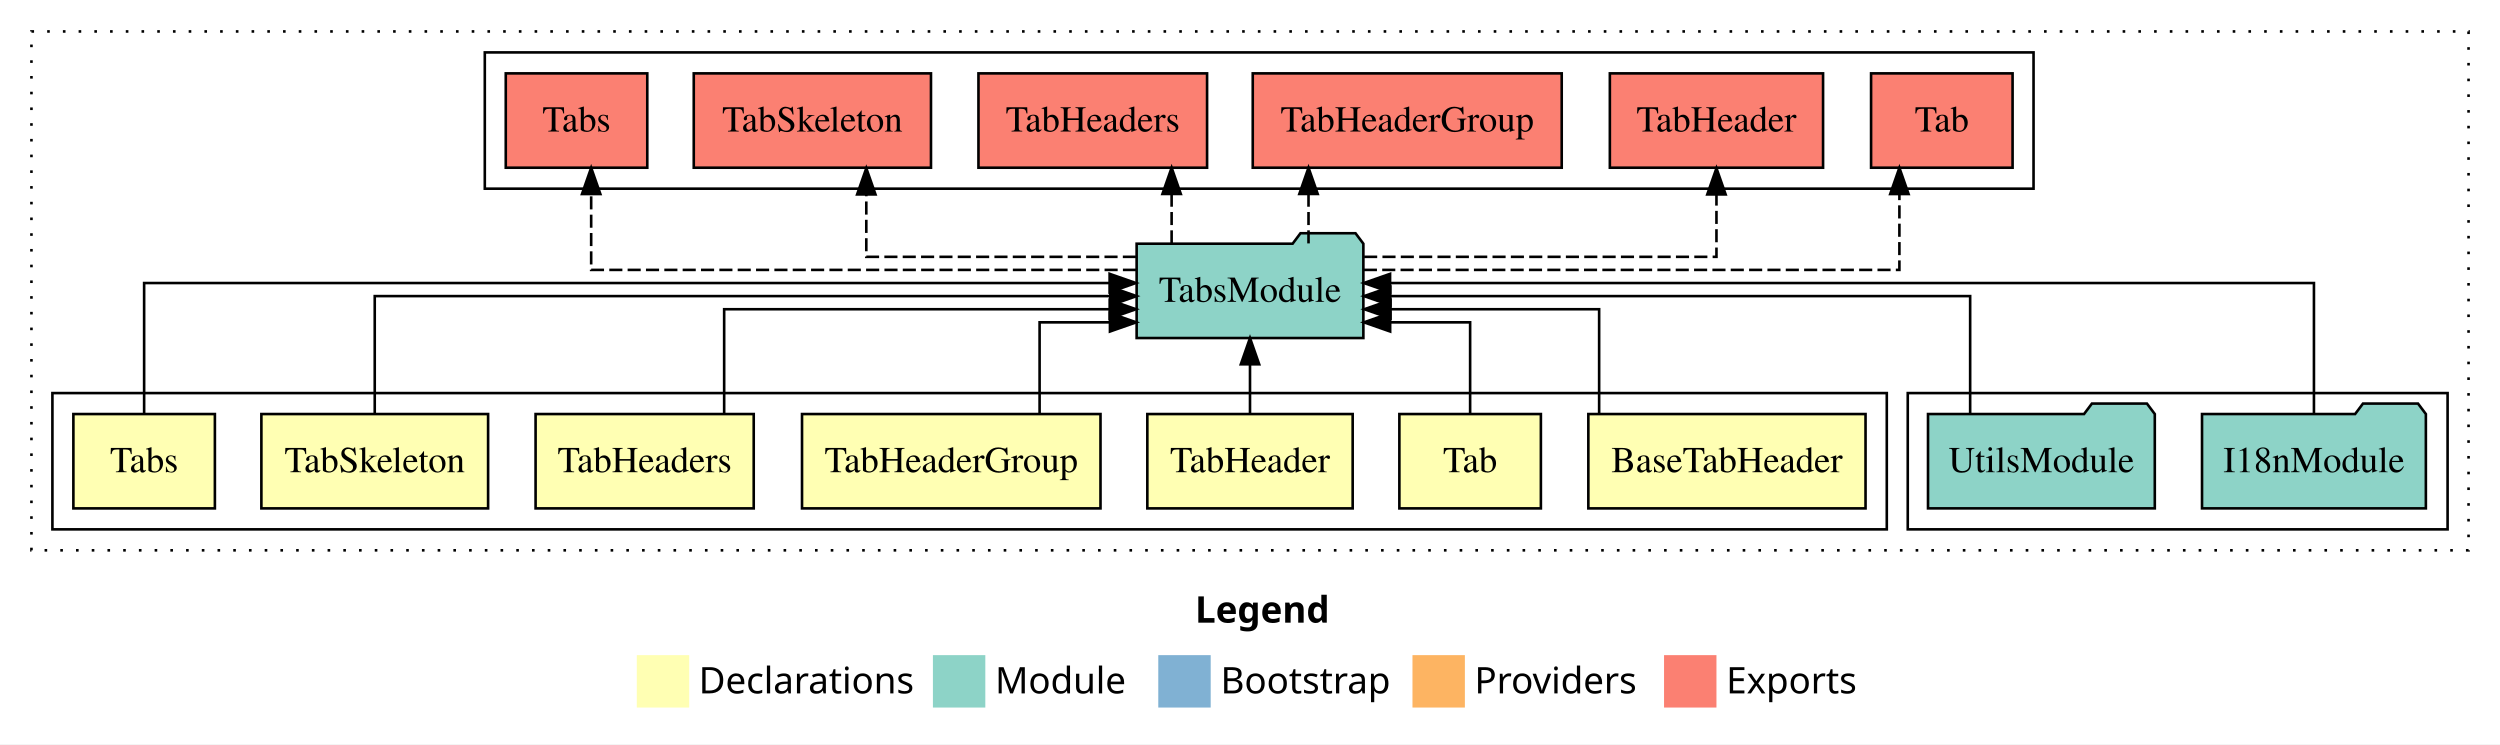
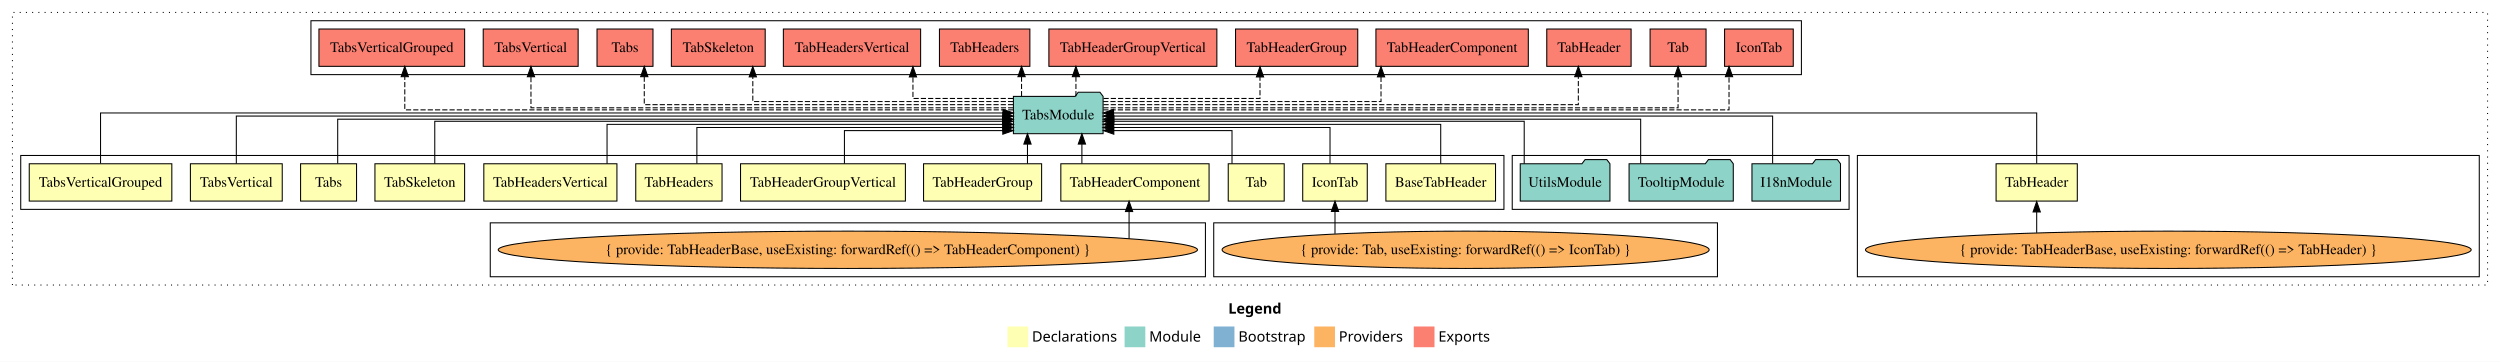
- <svg xmlns="http://www.w3.org/2000/svg" width="954pt" height="284pt" viewBox="0.00 0.00 954.00 284.00">
-   <g id="graph0" class="graph" transform="scale(1 1) rotate(0) translate(4 280)">
-     <polygon fill="white" stroke="transparent" points="-4,4 -4,-280 950,-280 950,4 -4,4" />
-     <text text-anchor="start" x="452.01" y="-42.4" font-family="Times-12" font-weight="bold" font-size="14.00">Legend</text>
-     <polygon fill="#ffffb3" stroke="transparent" points="239,-10 239,-30 259,-30 259,-10 239,-10" />
-     <text text-anchor="start" x="262.63" y="-15.4" font-family="Times-12" font-size="14.00">  Declarations</text>
-     <polygon fill="#8dd3c7" stroke="transparent" points="352,-10 352,-30 372,-30 372,-10 352,-10" />
-     <text text-anchor="start" x="375.73" y="-15.4" font-family="Times-12" font-size="14.00">  Module</text>
-     <polygon fill="#80b1d3" stroke="transparent" points="438,-10 438,-30 458,-30 458,-10 438,-10" />
-     <text text-anchor="start" x="461.78" y="-15.4" font-family="Times-12" font-size="14.00">  Bootstrap</text>
-     <polygon fill="#fdb462" stroke="transparent" points="535,-10 535,-30 555,-30 555,-10 535,-10" />
-     <text text-anchor="start" x="558.67" y="-15.4" font-family="Times-12" font-size="14.00">  Providers</text>
-     <polygon fill="#fb8072" stroke="transparent" points="631,-10 631,-30 651,-30 651,-10 631,-10" />
-     <text text-anchor="start" x="654.73" y="-15.4" font-family="Times-12" font-size="14.00">  Exports</text>
+ <svg xmlns="http://www.w3.org/2000/svg" width="2412pt" height="349pt" viewBox="0.00 0.00 2412.00 349.00">
+   <g id="graph0" class="graph" transform="scale(1 1) rotate(0) translate(4 345)">
+     <polygon fill="white" stroke="transparent" points="-4,4 -4,-345 2408,-345 2408,4 -4,4" />
+     <text text-anchor="start" x="1181.01" y="-42.4" font-family="Times-12" font-weight="bold" font-size="14.00">Legend</text>
+     <polygon fill="#ffffb3" stroke="transparent" points="968,-10 968,-30 988,-30 988,-10 968,-10" />
+     <text text-anchor="start" x="991.63" y="-15.4" font-family="Times-12" font-size="14.00">  Declarations</text>
+     <polygon fill="#8dd3c7" stroke="transparent" points="1081,-10 1081,-30 1101,-30 1101,-10 1081,-10" />
+     <text text-anchor="start" x="1104.73" y="-15.4" font-family="Times-12" font-size="14.00">  Module</text>
+     <polygon fill="#80b1d3" stroke="transparent" points="1167,-10 1167,-30 1187,-30 1187,-10 1167,-10" />
+     <text text-anchor="start" x="1190.78" y="-15.4" font-family="Times-12" font-size="14.00">  Bootstrap</text>
+     <polygon fill="#fdb462" stroke="transparent" points="1264,-10 1264,-30 1284,-30 1284,-10 1264,-10" />
+     <text text-anchor="start" x="1287.67" y="-15.4" font-family="Times-12" font-size="14.00">  Providers</text>
+     <polygon fill="#fb8072" stroke="transparent" points="1360,-10 1360,-30 1380,-30 1380,-10 1360,-10" />
+     <text text-anchor="start" x="1383.73" y="-15.4" font-family="Times-12" font-size="14.00">  Exports</text>
    <g id="clust1" class="cluster">
-       <polygon fill="none" stroke="black" stroke-dasharray="1,5" points="8,-70 8,-268 938,-268 938,-70 8,-70" />
-     </g>
-     <g id="clust10" class="cluster">
-       <polygon fill="none" stroke="black" points="724,-78 724,-130 930,-130 930,-78 724,-78" />
+       <polygon fill="none" stroke="black" stroke-dasharray="1,5" points="8,-70 8,-333 2396,-333 2396,-70 8,-70" />
+     </g>
+     <g id="clust17" class="cluster">
+       <polygon fill="none" stroke="black" points="296,-273 296,-325 1734,-325 1734,-273 296,-273" />
+     </g>
+     <g id="clust6" class="cluster">
+       <polygon fill="none" stroke="black" points="1788,-78 1788,-195 2388,-195 2388,-78 1788,-78" />
    </g>
    <g id="clust2" class="cluster">
-       <polygon fill="none" stroke="black" points="16,-78 16,-130 716,-130 716,-78 16,-78" />
-     </g>
-     <g id="clust11" class="cluster">
-       <polygon fill="none" stroke="black" points="181,-208 181,-260 772,-260 772,-208 181,-208" />
+       <polygon fill="none" stroke="black" points="16,-143 16,-195 1447,-195 1447,-143 16,-143" />
+     </g>
+     <g id="clust16" class="cluster">
+       <polygon fill="none" stroke="black" points="1455,-143 1455,-195 1780,-195 1780,-143 1455,-143" />
+     </g>
+     <g id="clust4" class="cluster">
+       <polygon fill="none" stroke="black" points="1167,-78 1167,-130 1653,-130 1653,-78 1167,-78" />
+     </g>
+     <g id="clust7" class="cluster">
+       <polygon fill="none" stroke="black" points="469,-78 469,-130 1159,-130 1159,-78 469,-78" />
    </g>
    <g id="node1" class="node">
-       <polygon fill="#ffffb3" stroke="black" points="707.89,-122 602.11,-122 602.11,-86 707.89,-86 707.89,-122" />
-       <text text-anchor="middle" x="655" y="-99.8" font-family="Times,serif" font-size="14.00">BaseTabHeader</text>
+       <polygon fill="#ffffb3" stroke="black" points="1438.89,-187 1333.11,-187 1333.11,-151 1438.89,-151 1438.89,-187" />
+       <text text-anchor="middle" x="1386" y="-164.8" font-family="Times,serif" font-size="14.00">BaseTabHeader</text>
+     </g>
+     <g id="node14" class="node">
+       <polygon fill="#8dd3c7" stroke="black" points="1060.26,-252 1057.26,-256 1036.26,-256 1033.26,-252 973.74,-252 973.74,-216 1060.26,-216 1060.26,-252" />
+       <text text-anchor="middle" x="1017" y="-229.8" font-family="Times,serif" font-size="14.00">TabsModule</text>
+     </g>
+     <g id="edge1" class="edge">
+       <path fill="none" stroke="black" d="M1386,-187.03C1386,-203.4 1386,-225 1386,-225 1386,-225 1070.41,-225 1070.41,-225" />
+       <polygon fill="black" stroke="black" points="1070.41,-221.5 1060.41,-225 1070.41,-228.5 1070.41,-221.5" />
+     </g>
+     <g id="node2" class="node">
+       <polygon fill="#ffffb3" stroke="black" points="1315.14,-187 1252.86,-187 1252.86,-151 1315.14,-151 1315.14,-187" />
+       <text text-anchor="middle" x="1284" y="-164.8" font-family="Times,serif" font-size="14.00">IconTab</text>
+     </g>
+     <g id="edge2" class="edge">
+       <path fill="none" stroke="black" d="M1279.2,-187.24C1279.2,-202.57 1279.2,-222 1279.2,-222 1279.2,-222 1070.3,-222 1070.3,-222" />
+       <polygon fill="black" stroke="black" points="1070.3,-218.5 1060.3,-222 1070.3,-225.5 1070.3,-218.5" />
+     </g>
+     <g id="node3" class="node">
+       <polygon fill="#ffffb3" stroke="black" points="1235,-187 1181,-187 1181,-151 1235,-151 1235,-187" />
+       <text text-anchor="middle" x="1208" y="-164.8" font-family="Times,serif" font-size="14.00">Tab</text>
+     </g>
+     <g id="edge4" class="edge">
+       <path fill="none" stroke="black" d="M1184.64,-187.05C1184.64,-201.37 1184.64,-219 1184.64,-219 1184.64,-219 1070.61,-219 1070.61,-219" />
+       <polygon fill="black" stroke="black" points="1070.61,-215.5 1060.61,-219 1070.61,-222.5 1070.61,-215.5" />
+     </g>
+     <g id="node4" class="node">
+       <polygon fill="#ffffb3" stroke="black" points="2000.18,-187 1921.82,-187 1921.82,-151 2000.18,-151 2000.18,-187" />
+       <text text-anchor="middle" x="1961" y="-164.8" font-family="Times,serif" font-size="14.00">TabHeader</text>
+     </g>
+     <g id="edge5" class="edge">
+       <path fill="none" stroke="black" d="M1961,-187.31C1961,-207.15 1961,-236 1961,-236 1961,-236 1070.33,-236 1070.33,-236" />
+       <polygon fill="black" stroke="black" points="1070.33,-232.5 1060.33,-236 1070.33,-239.5 1070.33,-232.5" />
+     </g>
+     <g id="node5" class="node">
+       <polygon fill="#ffffb3" stroke="black" points="1162.51,-187 1019.49,-187 1019.49,-151 1162.51,-151 1162.51,-187" />
+       <text text-anchor="middle" x="1091" y="-164.8" font-family="Times,serif" font-size="14.00">TabHeaderComponent</text>
+     </g>
+     <g id="edge7" class="edge">
+       <path fill="none" stroke="black" d="M1039.81,-187.11C1039.81,-187.11 1039.81,-205.99 1039.81,-205.99" />
+       <polygon fill="black" stroke="black" points="1036.31,-205.99 1039.81,-215.99 1043.31,-205.99 1036.31,-205.99" />
+     </g>
+     <g id="node6" class="node">
+       <polygon fill="#ffffb3" stroke="black" points="1000.95,-187 887.05,-187 887.05,-151 1000.95,-151 1000.95,-187" />
+       <text text-anchor="middle" x="944" y="-164.8" font-family="Times,serif" font-size="14.00">TabHeaderGroup</text>
+     </g>
+     <g id="edge9" class="edge">
+       <path fill="none" stroke="black" d="M987.3,-187.11C987.3,-187.11 987.3,-205.99 987.3,-205.99" />
+       <polygon fill="black" stroke="black" points="983.8,-205.99 987.3,-215.99 990.8,-205.99 983.8,-205.99" />
+     </g>
+     <g id="node7" class="node">
+       <polygon fill="#ffffb3" stroke="black" points="869.53,-187 710.47,-187 710.47,-151 869.53,-151 869.53,-187" />
+       <text text-anchor="middle" x="790" y="-164.8" font-family="Times,serif" font-size="14.00">TabHeaderGroupVertical</text>
+     </g>
+     <g id="edge10" class="edge">
+       <path fill="none" stroke="black" d="M810.71,-187.05C810.71,-201.37 810.71,-219 810.71,-219 810.71,-219 963.5,-219 963.5,-219" />
+       <polygon fill="black" stroke="black" points="963.5,-222.5 973.5,-219 963.5,-215.5 963.5,-222.5" />
    </g>
    <g id="node8" class="node">
-       <polygon fill="#8dd3c7" stroke="black" points="516.26,-187 513.26,-191 492.26,-191 489.26,-187 429.74,-187 429.74,-151 516.26,-151 516.26,-187" />
-       <text text-anchor="middle" x="473" y="-164.8" font-family="Times,serif" font-size="14.00">TabsModule</text>
-     </g>
-     <g id="edge1" class="edge">
-       <path fill="none" stroke="black" d="M606.23,-122.03C606.23,-139.06 606.23,-162 606.23,-162 606.23,-162 526.63,-162 526.63,-162" />
-       <polygon fill="black" stroke="black" points="526.63,-158.5 516.63,-162 526.63,-165.5 526.63,-158.5" />
-     </g>
-     <g id="node2" class="node">
-       <polygon fill="#ffffb3" stroke="black" points="584,-122 530,-122 530,-86 584,-86 584,-122" />
-       <text text-anchor="middle" x="557" y="-99.8" font-family="Times,serif" font-size="14.00">Tab</text>
-     </g>
-     <g id="edge2" class="edge">
-       <path fill="none" stroke="black" d="M557,-122.24C557,-137.57 557,-157 557,-157 557,-157 526.48,-157 526.48,-157" />
-       <polygon fill="black" stroke="black" points="526.48,-153.5 516.48,-157 526.48,-160.5 526.48,-153.5" />
-     </g>
-     <g id="node3" class="node">
-       <polygon fill="#ffffb3" stroke="black" points="512.18,-122 433.82,-122 433.82,-86 512.18,-86 512.18,-122" />
-       <text text-anchor="middle" x="473" y="-99.8" font-family="Times,serif" font-size="14.00">TabHeader</text>
+       <polygon fill="#ffffb3" stroke="black" points="692.62,-187 609.38,-187 609.38,-151 692.62,-151 692.62,-187" />
+       <text text-anchor="middle" x="651" y="-164.8" font-family="Times,serif" font-size="14.00">TabHeaders</text>
+     </g>
+     <g id="edge11" class="edge">
+       <path fill="none" stroke="black" d="M668.34,-187.24C668.34,-202.57 668.34,-222 668.34,-222 668.34,-222 963.55,-222 963.55,-222" />
+       <polygon fill="black" stroke="black" points="963.55,-225.5 973.55,-222 963.55,-218.5 963.55,-225.5" />
+     </g>
+     <g id="node9" class="node">
+       <polygon fill="#ffffb3" stroke="black" points="591.21,-187 462.79,-187 462.79,-151 591.21,-151 591.21,-187" />
+       <text text-anchor="middle" x="527" y="-164.8" font-family="Times,serif" font-size="14.00">TabHeadersVertical</text>
+     </g>
+     <g id="edge12" class="edge">
+       <path fill="none" stroke="black" d="M581.68,-187.03C581.68,-203.4 581.68,-225 581.68,-225 581.68,-225 963.67,-225 963.67,-225" />
+       <polygon fill="black" stroke="black" points="963.67,-228.5 973.67,-225 963.67,-221.5 963.67,-228.5" />
+     </g>
+     <g id="node10" class="node">
+       <polygon fill="#ffffb3" stroke="black" points="444.26,-187 357.74,-187 357.74,-151 444.26,-151 444.26,-187" />
+       <text text-anchor="middle" x="401" y="-164.8" font-family="Times,serif" font-size="14.00">TabSkeleton</text>
+     </g>
+     <g id="edge13" class="edge">
+       <path fill="none" stroke="black" d="M415.46,-187.02C415.46,-204.37 415.46,-228 415.46,-228 415.46,-228 963.25,-228 963.25,-228" />
+       <polygon fill="black" stroke="black" points="963.25,-231.5 973.25,-228 963.25,-224.5 963.25,-231.5" />
+     </g>
+     <g id="node11" class="node">
+       <polygon fill="#ffffb3" stroke="black" points="340,-187 286,-187 286,-151 340,-151 340,-187" />
+       <text text-anchor="middle" x="313" y="-164.8" font-family="Times,serif" font-size="14.00">Tabs</text>
+     </g>
+     <g id="edge14" class="edge">
+       <path fill="none" stroke="black" d="M321.81,-187.3C321.81,-205.27 321.81,-230 321.81,-230 321.81,-230 963.51,-230 963.51,-230" />
+       <polygon fill="black" stroke="black" points="963.51,-233.5 973.51,-230 963.51,-226.5 963.51,-233.5" />
+     </g>
+     <g id="node12" class="node">
+       <polygon fill="#ffffb3" stroke="black" points="268.3,-187 179.7,-187 179.7,-151 268.3,-151 268.3,-187" />
+       <text text-anchor="middle" x="224" y="-164.8" font-family="Times,serif" font-size="14.00">TabsVertical</text>
+     </g>
+     <g id="edge15" class="edge">
+       <path fill="none" stroke="black" d="M224,-187.17C224,-206.09 224,-233 224,-233 224,-233 963.52,-233 963.52,-233" />
+       <polygon fill="black" stroke="black" points="963.52,-236.5 973.52,-233 963.52,-229.5 963.52,-236.5" />
+     </g>
+     <g id="node13" class="node">
+       <polygon fill="#ffffb3" stroke="black" points="161.78,-187 24.22,-187 24.22,-151 161.78,-151 161.78,-187" />
+       <text text-anchor="middle" x="93" y="-164.8" font-family="Times,serif" font-size="14.00">TabsVerticalGrouped</text>
+     </g>
+     <g id="edge16" class="edge">
+       <path fill="none" stroke="black" d="M93,-187.31C93,-207.15 93,-236 93,-236 93,-236 963.67,-236 963.67,-236" />
+       <polygon fill="black" stroke="black" points="963.67,-239.5 973.67,-236 963.67,-232.5 963.67,-239.5" />
+     </g>
+     <g id="node21" class="node">
+       <polygon fill="#fb8072" stroke="black" points="1726.14,-317 1659.86,-317 1659.86,-281 1726.14,-281 1726.14,-317" />
+       <text text-anchor="middle" x="1693" y="-294.8" font-family="Times,serif" font-size="14.00">IconTab </text>
+     </g>
+     <g id="edge20" class="edge">
+       <path fill="none" stroke="black" stroke-dasharray="5,2" d="M1060.47,-239C1205.57,-239 1664.16,-239 1664.16,-239 1664.16,-239 1664.16,-271 1664.16,-271" />
+       <polygon fill="black" stroke="black" points="1660.66,-271 1664.16,-281 1667.66,-271 1660.66,-271" />
+     </g>
+     <g id="node22" class="node">
+       <polygon fill="#fb8072" stroke="black" points="1642,-317 1588,-317 1588,-281 1642,-281 1642,-317" />
+       <text text-anchor="middle" x="1615" y="-294.8" font-family="Times,serif" font-size="14.00">Tab </text>
+     </g>
+     <g id="edge21" class="edge">
+       <path fill="none" stroke="black" stroke-dasharray="5,2" d="M1060.49,-241C1198.1,-241 1615,-241 1615,-241 1615,-241 1615,-270.97 1615,-270.97" />
+       <polygon fill="black" stroke="black" points="1611.5,-270.97 1615,-280.97 1618.5,-270.97 1611.5,-270.97" />
+     </g>
+     <g id="node23" class="node">
+       <polygon fill="#fb8072" stroke="black" points="1569.68,-317 1488.32,-317 1488.32,-281 1569.68,-281 1569.68,-317" />
+       <text text-anchor="middle" x="1529" y="-294.8" font-family="Times,serif" font-size="14.00">TabHeader </text>
+     </g>
+     <g id="edge22" class="edge">
+       <path fill="none" stroke="black" stroke-dasharray="5,2" d="M1060.65,-244C1182.73,-244 1518.77,-244 1518.77,-244 1518.77,-244 1518.77,-270.99 1518.77,-270.99" />
+       <polygon fill="black" stroke="black" points="1515.27,-270.99 1518.77,-280.99 1522.27,-270.99 1515.27,-270.99" />
+     </g>
+     <g id="node24" class="node">
+       <polygon fill="#fb8072" stroke="black" points="1470.51,-317 1323.49,-317 1323.49,-281 1470.51,-281 1470.51,-317" />
+       <text text-anchor="middle" x="1397" y="-294.8" font-family="Times,serif" font-size="14.00">TabHeaderComponent </text>
+     </g>
+     <g id="edge23" class="edge">
+       <path fill="none" stroke="black" stroke-dasharray="5,2" d="M1060.3,-247C1145.86,-247 1328.4,-247 1328.4,-247 1328.4,-247 1328.4,-270.81 1328.4,-270.81" />
+       <polygon fill="black" stroke="black" points="1324.9,-270.81 1328.4,-280.81 1331.9,-270.81 1324.9,-270.81" />
+     </g>
+     <g id="node25" class="node">
+       <polygon fill="#fb8072" stroke="black" points="1305.95,-317 1188.05,-317 1188.05,-281 1305.95,-281 1305.95,-317" />
+       <text text-anchor="middle" x="1247" y="-294.8" font-family="Times,serif" font-size="14.00">TabHeaderGroup </text>
+     </g>
+     <g id="edge24" class="edge">
+       <path fill="none" stroke="black" stroke-dasharray="5,2" d="M1060.68,-250C1118.07,-250 1211.64,-250 1211.64,-250 1211.64,-250 1211.64,-270.75 1211.64,-270.75" />
+       <polygon fill="black" stroke="black" points="1208.14,-270.75 1211.64,-280.75 1215.14,-270.75 1208.14,-270.75" />
+     </g>
+     <g id="node26" class="node">
+       <polygon fill="#fb8072" stroke="black" points="1170.03,-317 1007.97,-317 1007.97,-281 1170.03,-281 1170.03,-317" />
+       <text text-anchor="middle" x="1089" y="-294.8" font-family="Times,serif" font-size="14.00">TabHeaderGroupVertical </text>
+     </g>
+     <g id="edge25" class="edge">
+       <path fill="none" stroke="black" stroke-dasharray="5,2" d="M1034.06,-252.11C1034.06,-252.11 1034.06,-270.99 1034.06,-270.99" />
+       <polygon fill="black" stroke="black" points="1030.56,-270.99 1034.06,-280.99 1037.56,-270.99 1030.56,-270.99" />
+     </g>
+     <g id="node27" class="node">
+       <polygon fill="#fb8072" stroke="black" points="989.62,-317 902.38,-317 902.38,-281 989.62,-281 989.62,-317" />
+       <text text-anchor="middle" x="946" y="-294.8" font-family="Times,serif" font-size="14.00">TabHeaders </text>
+     </g>
+     <g id="edge26" class="edge">
+       <path fill="none" stroke="black" stroke-dasharray="5,2" d="M981.59,-252.11C981.59,-252.11 981.59,-270.99 981.59,-270.99" />
+       <polygon fill="black" stroke="black" points="978.09,-270.99 981.59,-280.99 985.09,-270.99 978.09,-270.99" />
+     </g>
+     <g id="node28" class="node">
+       <polygon fill="#fb8072" stroke="black" points="884.21,-317 751.79,-317 751.79,-281 884.21,-281 884.21,-317" />
+       <text text-anchor="middle" x="818" y="-294.8" font-family="Times,serif" font-size="14.00">TabHeadersVertical </text>
+     </g>
+     <g id="edge27" class="edge">
+       <path fill="none" stroke="black" stroke-dasharray="5,2" d="M973.41,-250C932.26,-250 876.81,-250 876.81,-250 876.81,-250 876.81,-270.75 876.81,-270.75" />
+       <polygon fill="black" stroke="black" points="873.31,-270.75 876.81,-280.75 880.31,-270.75 873.31,-270.75" />
+     </g>
+     <g id="node29" class="node">
+       <polygon fill="#fb8072" stroke="black" points="734.26,-317 643.74,-317 643.74,-281 734.26,-281 734.26,-317" />
+       <text text-anchor="middle" x="689" y="-294.8" font-family="Times,serif" font-size="14.00">TabSkeleton </text>
+     </g>
+     <g id="edge28" class="edge">
+       <path fill="none" stroke="black" stroke-dasharray="5,2" d="M973.52,-247C891.54,-247 722.31,-247 722.31,-247 722.31,-247 722.31,-270.81 722.31,-270.81" />
+       <polygon fill="black" stroke="black" points="718.81,-270.81 722.31,-280.81 725.81,-270.81 718.81,-270.81" />
+     </g>
+     <g id="node30" class="node">
+       <polygon fill="#fb8072" stroke="black" points="626,-317 572,-317 572,-281 626,-281 626,-317" />
+       <text text-anchor="middle" x="599" y="-294.8" font-family="Times,serif" font-size="14.00">Tabs </text>
+     </g>
+     <g id="edge29" class="edge">
+       <path fill="none" stroke="black" stroke-dasharray="5,2" d="M973.5,-244C869.98,-244 617.59,-244 617.59,-244 617.59,-244 617.59,-270.99 617.59,-270.99" />
+       <polygon fill="black" stroke="black" points="614.09,-270.99 617.59,-280.99 621.09,-270.99 614.09,-270.99" />
+     </g>
+     <g id="node31" class="node">
+       <polygon fill="#fb8072" stroke="black" points="553.79,-317 462.21,-317 462.21,-281 553.79,-281 553.79,-317" />
+       <text text-anchor="middle" x="508" y="-294.8" font-family="Times,serif" font-size="14.00">TabsVertical </text>
+     </g>
+     <g id="edge30" class="edge">
+       <path fill="none" stroke="black" stroke-dasharray="5,2" d="M973.63,-241C850.6,-241 508.27,-241 508.27,-241 508.27,-241 508.27,-270.97 508.27,-270.97" />
+       <polygon fill="black" stroke="black" points="504.77,-270.97 508.27,-280.97 511.77,-270.97 504.77,-270.97" />
+     </g>
+     <g id="node32" class="node">
+       <polygon fill="#fb8072" stroke="black" points="444.28,-317 303.72,-317 303.72,-281 444.28,-281 444.28,-317" />
+       <text text-anchor="middle" x="374" y="-294.8" font-family="Times,serif" font-size="14.00">TabsVerticalGrouped </text>
+     </g>
+     <g id="edge31" class="edge">
+       <path fill="none" stroke="black" stroke-dasharray="5,2" d="M973.67,-239C831.23,-239 386.54,-239 386.54,-239 386.54,-239 386.54,-271 386.54,-271" />
+       <polygon fill="black" stroke="black" points="383.04,-271 386.54,-281 390.04,-271 383.04,-271" />
+     </g>
+     <g id="node15" class="node">
+       <ellipse fill="#fdb462" stroke="black" cx="1410" cy="-104" rx="234.97" ry="18" />
+       <text text-anchor="middle" x="1410" y="-99.8" font-family="Times,serif" font-size="14.00">{ provide: Tab, useExisting: forwardRef(() =&gt; IconTab) }</text>
    </g>
    <g id="edge3" class="edge">
-       <path fill="none" stroke="black" d="M473,-122.11C473,-122.11 473,-140.99 473,-140.99" />
-       <polygon fill="black" stroke="black" points="469.5,-140.99 473,-150.99 476.5,-140.99 469.5,-140.99" />
-     </g>
-     <g id="node4" class="node">
-       <polygon fill="#ffffb3" stroke="black" points="415.95,-122 302.05,-122 302.05,-86 415.95,-86 415.95,-122" />
-       <text text-anchor="middle" x="359" y="-99.8" font-family="Times,serif" font-size="14.00">TabHeaderGroup</text>
-     </g>
-     <g id="edge4" class="edge">
-       <path fill="none" stroke="black" d="M392.71,-122.24C392.71,-137.57 392.71,-157 392.71,-157 392.71,-157 419.56,-157 419.56,-157" />
-       <polygon fill="black" stroke="black" points="419.56,-160.5 429.56,-157 419.56,-153.5 419.56,-160.5" />
-     </g>
-     <g id="node5" class="node">
-       <polygon fill="#ffffb3" stroke="black" points="283.62,-122 200.38,-122 200.38,-86 283.62,-86 283.62,-122" />
-       <text text-anchor="middle" x="242" y="-99.8" font-family="Times,serif" font-size="14.00">TabHeaders</text>
-     </g>
-     <g id="edge5" class="edge">
-       <path fill="none" stroke="black" d="M272.34,-122.03C272.34,-139.06 272.34,-162 272.34,-162 272.34,-162 419.46,-162 419.46,-162" />
-       <polygon fill="black" stroke="black" points="419.46,-165.5 429.46,-162 419.46,-158.5 419.46,-165.5" />
-     </g>
-     <g id="node6" class="node">
-       <polygon fill="#ffffb3" stroke="black" points="182.26,-122 95.74,-122 95.74,-86 182.26,-86 182.26,-122" />
-       <text text-anchor="middle" x="139" y="-99.8" font-family="Times,serif" font-size="14.00">TabSkeleton</text>
+       <path fill="none" stroke="black" d="M1284,-119.4C1284,-119.4 1284,-140.94 1284,-140.94" />
+       <polygon fill="black" stroke="black" points="1280.5,-140.94 1284,-150.94 1287.5,-140.94 1280.5,-140.94" />
+     </g>
+     <g id="node16" class="node">
+       <ellipse fill="#fdb462" stroke="black" cx="2088" cy="-104" rx="292.19" ry="18" />
+       <text text-anchor="middle" x="2088" y="-99.8" font-family="Times,serif" font-size="14.00">{ provide: TabHeaderBase, useExisting: forwardRef(() =&gt; TabHeader) }</text>
    </g>
    <g id="edge6" class="edge">
-       <path fill="none" stroke="black" d="M139,-122.22C139,-140.83 139,-167 139,-167 139,-167 419.68,-167 419.68,-167" />
-       <polygon fill="black" stroke="black" points="419.68,-170.5 429.68,-167 419.68,-163.5 419.68,-170.5" />
-     </g>
-     <g id="node7" class="node">
-       <polygon fill="#ffffb3" stroke="black" points="78,-122 24,-122 24,-86 78,-86 78,-122" />
-       <text text-anchor="middle" x="51" y="-99.8" font-family="Times,serif" font-size="14.00">Tabs</text>
-     </g>
-     <g id="edge7" class="edge">
-       <path fill="none" stroke="black" d="M51,-122.22C51,-142.37 51,-172 51,-172 51,-172 419.43,-172 419.43,-172" />
-       <polygon fill="black" stroke="black" points="419.43,-175.5 429.43,-172 419.43,-168.5 419.43,-175.5" />
-     </g>
-     <g id="node11" class="node">
-       <polygon fill="#fb8072" stroke="black" points="764,-252 710,-252 710,-216 764,-216 764,-252" />
-       <text text-anchor="middle" x="737" y="-229.8" font-family="Times,serif" font-size="14.00">Tab </text>
-     </g>
-     <g id="edge10" class="edge">
-       <path fill="none" stroke="black" stroke-dasharray="5,2" d="M516.45,-177C587.52,-177 720.81,-177 720.81,-177 720.81,-177 720.81,-205.96 720.81,-205.96" />
-       <polygon fill="black" stroke="black" points="717.31,-205.96 720.81,-215.96 724.31,-205.96 717.31,-205.96" />
-     </g>
-     <g id="node12" class="node">
-       <polygon fill="#fb8072" stroke="black" points="691.68,-252 610.32,-252 610.32,-216 691.68,-216 691.68,-252" />
-       <text text-anchor="middle" x="651" y="-229.8" font-family="Times,serif" font-size="14.00">TabHeader </text>
-     </g>
-     <g id="edge11" class="edge">
-       <path fill="none" stroke="black" stroke-dasharray="5,2" d="M516.54,-182C569.24,-182 651,-182 651,-182 651,-182 651,-205.81 651,-205.81" />
-       <polygon fill="black" stroke="black" points="647.5,-205.81 651,-215.81 654.5,-205.81 647.5,-205.81" />
-     </g>
-     <g id="node13" class="node">
-       <polygon fill="#fb8072" stroke="black" points="591.95,-252 474.05,-252 474.05,-216 591.95,-216 591.95,-252" />
-       <text text-anchor="middle" x="533" y="-229.8" font-family="Times,serif" font-size="14.00">TabHeaderGroup </text>
-     </g>
-     <g id="edge12" class="edge">
-       <path fill="none" stroke="black" stroke-dasharray="5,2" d="M495.33,-187.11C495.33,-187.11 495.33,-205.99 495.33,-205.99" />
-       <polygon fill="black" stroke="black" points="491.83,-205.99 495.33,-215.99 498.83,-205.99 491.83,-205.99" />
-     </g>
-     <g id="node14" class="node">
-       <polygon fill="#fb8072" stroke="black" points="456.62,-252 369.38,-252 369.38,-216 456.62,-216 456.62,-252" />
-       <text text-anchor="middle" x="413" y="-229.8" font-family="Times,serif" font-size="14.00">TabHeaders </text>
-     </g>
-     <g id="edge13" class="edge">
-       <path fill="none" stroke="black" stroke-dasharray="5,2" d="M443.09,-187.11C443.09,-187.11 443.09,-205.99 443.09,-205.99" />
-       <polygon fill="black" stroke="black" points="439.59,-205.99 443.09,-215.99 446.59,-205.99 439.59,-205.99" />
-     </g>
-     <g id="node15" class="node">
-       <polygon fill="#fb8072" stroke="black" points="351.26,-252 260.74,-252 260.74,-216 351.26,-216 351.26,-252" />
-       <text text-anchor="middle" x="306" y="-229.8" font-family="Times,serif" font-size="14.00">TabSkeleton </text>
-     </g>
-     <g id="edge14" class="edge">
-       <path fill="none" stroke="black" stroke-dasharray="5,2" d="M429.47,-182C386.3,-182 326.58,-182 326.58,-182 326.58,-182 326.58,-205.81 326.58,-205.81" />
-       <polygon fill="black" stroke="black" points="323.08,-205.81 326.58,-215.81 330.08,-205.81 323.08,-205.81" />
-     </g>
-     <g id="node16" class="node">
-       <polygon fill="#fb8072" stroke="black" points="243,-252 189,-252 189,-216 243,-216 243,-252" />
-       <text text-anchor="middle" x="216" y="-229.8" font-family="Times,serif" font-size="14.00">Tabs </text>
-     </g>
-     <g id="edge15" class="edge">
-       <path fill="none" stroke="black" stroke-dasharray="5,2" d="M429.5,-177C357.54,-177 221.59,-177 221.59,-177 221.59,-177 221.59,-205.96 221.59,-205.96" />
-       <polygon fill="black" stroke="black" points="218.09,-205.96 221.59,-215.96 225.09,-205.96 218.09,-205.96" />
-     </g>
-     <g id="node9" class="node">
-       <polygon fill="#8dd3c7" stroke="black" points="921.71,-122 918.71,-126 897.71,-126 894.71,-122 836.29,-122 836.29,-86 921.71,-86 921.71,-122" />
-       <text text-anchor="middle" x="879" y="-99.8" font-family="Times,serif" font-size="14.00">I18nModule</text>
+       <path fill="none" stroke="black" d="M1961,-120.4C1961,-120.4 1961,-140.54 1961,-140.54" />
+       <polygon fill="black" stroke="black" points="1957.5,-140.54 1961,-150.54 1964.5,-140.54 1957.5,-140.54" />
+     </g>
+     <g id="node17" class="node">
+       <ellipse fill="#fdb462" stroke="black" cx="814" cy="-104" rx="337.32" ry="18" />
+       <text text-anchor="middle" x="814" y="-99.8" font-family="Times,serif" font-size="14.00">{ provide: TabHeaderBase, useExisting: forwardRef(() =&gt; TabHeaderComponent) }</text>
    </g>
    <g id="edge8" class="edge">
-       <path fill="none" stroke="black" d="M879,-122.22C879,-142.37 879,-172 879,-172 879,-172 526.45,-172 526.45,-172" />
-       <polygon fill="black" stroke="black" points="526.45,-168.5 516.45,-172 526.45,-175.5 526.45,-168.5" />
-     </g>
-     <g id="node10" class="node">
-       <polygon fill="#8dd3c7" stroke="black" points="818.27,-122 815.27,-126 794.27,-126 791.27,-122 731.73,-122 731.73,-86 818.27,-86 818.27,-122" />
-       <text text-anchor="middle" x="775" y="-99.8" font-family="Times,serif" font-size="14.00">UtilsModule</text>
-     </g>
-     <g id="edge9" class="edge">
-       <path fill="none" stroke="black" d="M747.81,-122.22C747.81,-140.83 747.81,-167 747.81,-167 747.81,-167 526.54,-167 526.54,-167" />
-       <polygon fill="black" stroke="black" points="526.54,-163.5 516.54,-167 526.54,-170.5 526.54,-163.5" />
+       <path fill="none" stroke="black" d="M1085.33,-114.73C1085.33,-114.73 1085.33,-140.87 1085.33,-140.87" />
+       <polygon fill="black" stroke="black" points="1081.83,-140.87 1085.33,-150.87 1088.83,-140.87 1081.83,-140.87" />
+     </g>
+     <g id="node18" class="node">
+       <polygon fill="#8dd3c7" stroke="black" points="1771.71,-187 1768.71,-191 1747.71,-191 1744.71,-187 1686.29,-187 1686.29,-151 1771.71,-151 1771.71,-187" />
+       <text text-anchor="middle" x="1729" y="-164.8" font-family="Times,serif" font-size="14.00">I18nModule</text>
+     </g>
+     <g id="edge17" class="edge">
+       <path fill="none" stroke="black" d="M1706.23,-187.17C1706.23,-206.09 1706.23,-233 1706.23,-233 1706.23,-233 1070.38,-233 1070.38,-233" />
+       <polygon fill="black" stroke="black" points="1070.38,-229.5 1060.38,-233 1070.38,-236.5 1070.38,-229.5" />
+     </g>
+     <g id="node19" class="node">
+       <polygon fill="#8dd3c7" stroke="black" points="1668.27,-187 1665.27,-191 1644.27,-191 1641.27,-187 1567.73,-187 1567.73,-151 1668.27,-151 1668.27,-187" />
+       <text text-anchor="middle" x="1618" y="-164.8" font-family="Times,serif" font-size="14.00">TooltipModule</text>
+     </g>
+     <g id="edge18" class="edge">
+       <path fill="none" stroke="black" d="M1578.92,-187.3C1578.92,-205.27 1578.92,-230 1578.92,-230 1578.92,-230 1070.63,-230 1070.63,-230" />
+       <polygon fill="black" stroke="black" points="1070.63,-226.5 1060.63,-230 1070.63,-233.5 1070.63,-226.5" />
+     </g>
+     <g id="node20" class="node">
+       <polygon fill="#8dd3c7" stroke="black" points="1549.27,-187 1546.27,-191 1525.27,-191 1522.27,-187 1462.73,-187 1462.73,-151 1549.27,-151 1549.27,-187" />
+       <text text-anchor="middle" x="1506" y="-164.8" font-family="Times,serif" font-size="14.00">UtilsModule</text>
+     </g>
+     <g id="edge19" class="edge">
+       <path fill="none" stroke="black" d="M1466.56,-187.02C1466.56,-204.37 1466.56,-228 1466.56,-228 1466.56,-228 1070.51,-228 1070.51,-228" />
+       <polygon fill="black" stroke="black" points="1070.51,-224.5 1060.51,-228 1070.51,-231.5 1070.51,-224.5" />
    </g>
  </g>
</svg>
